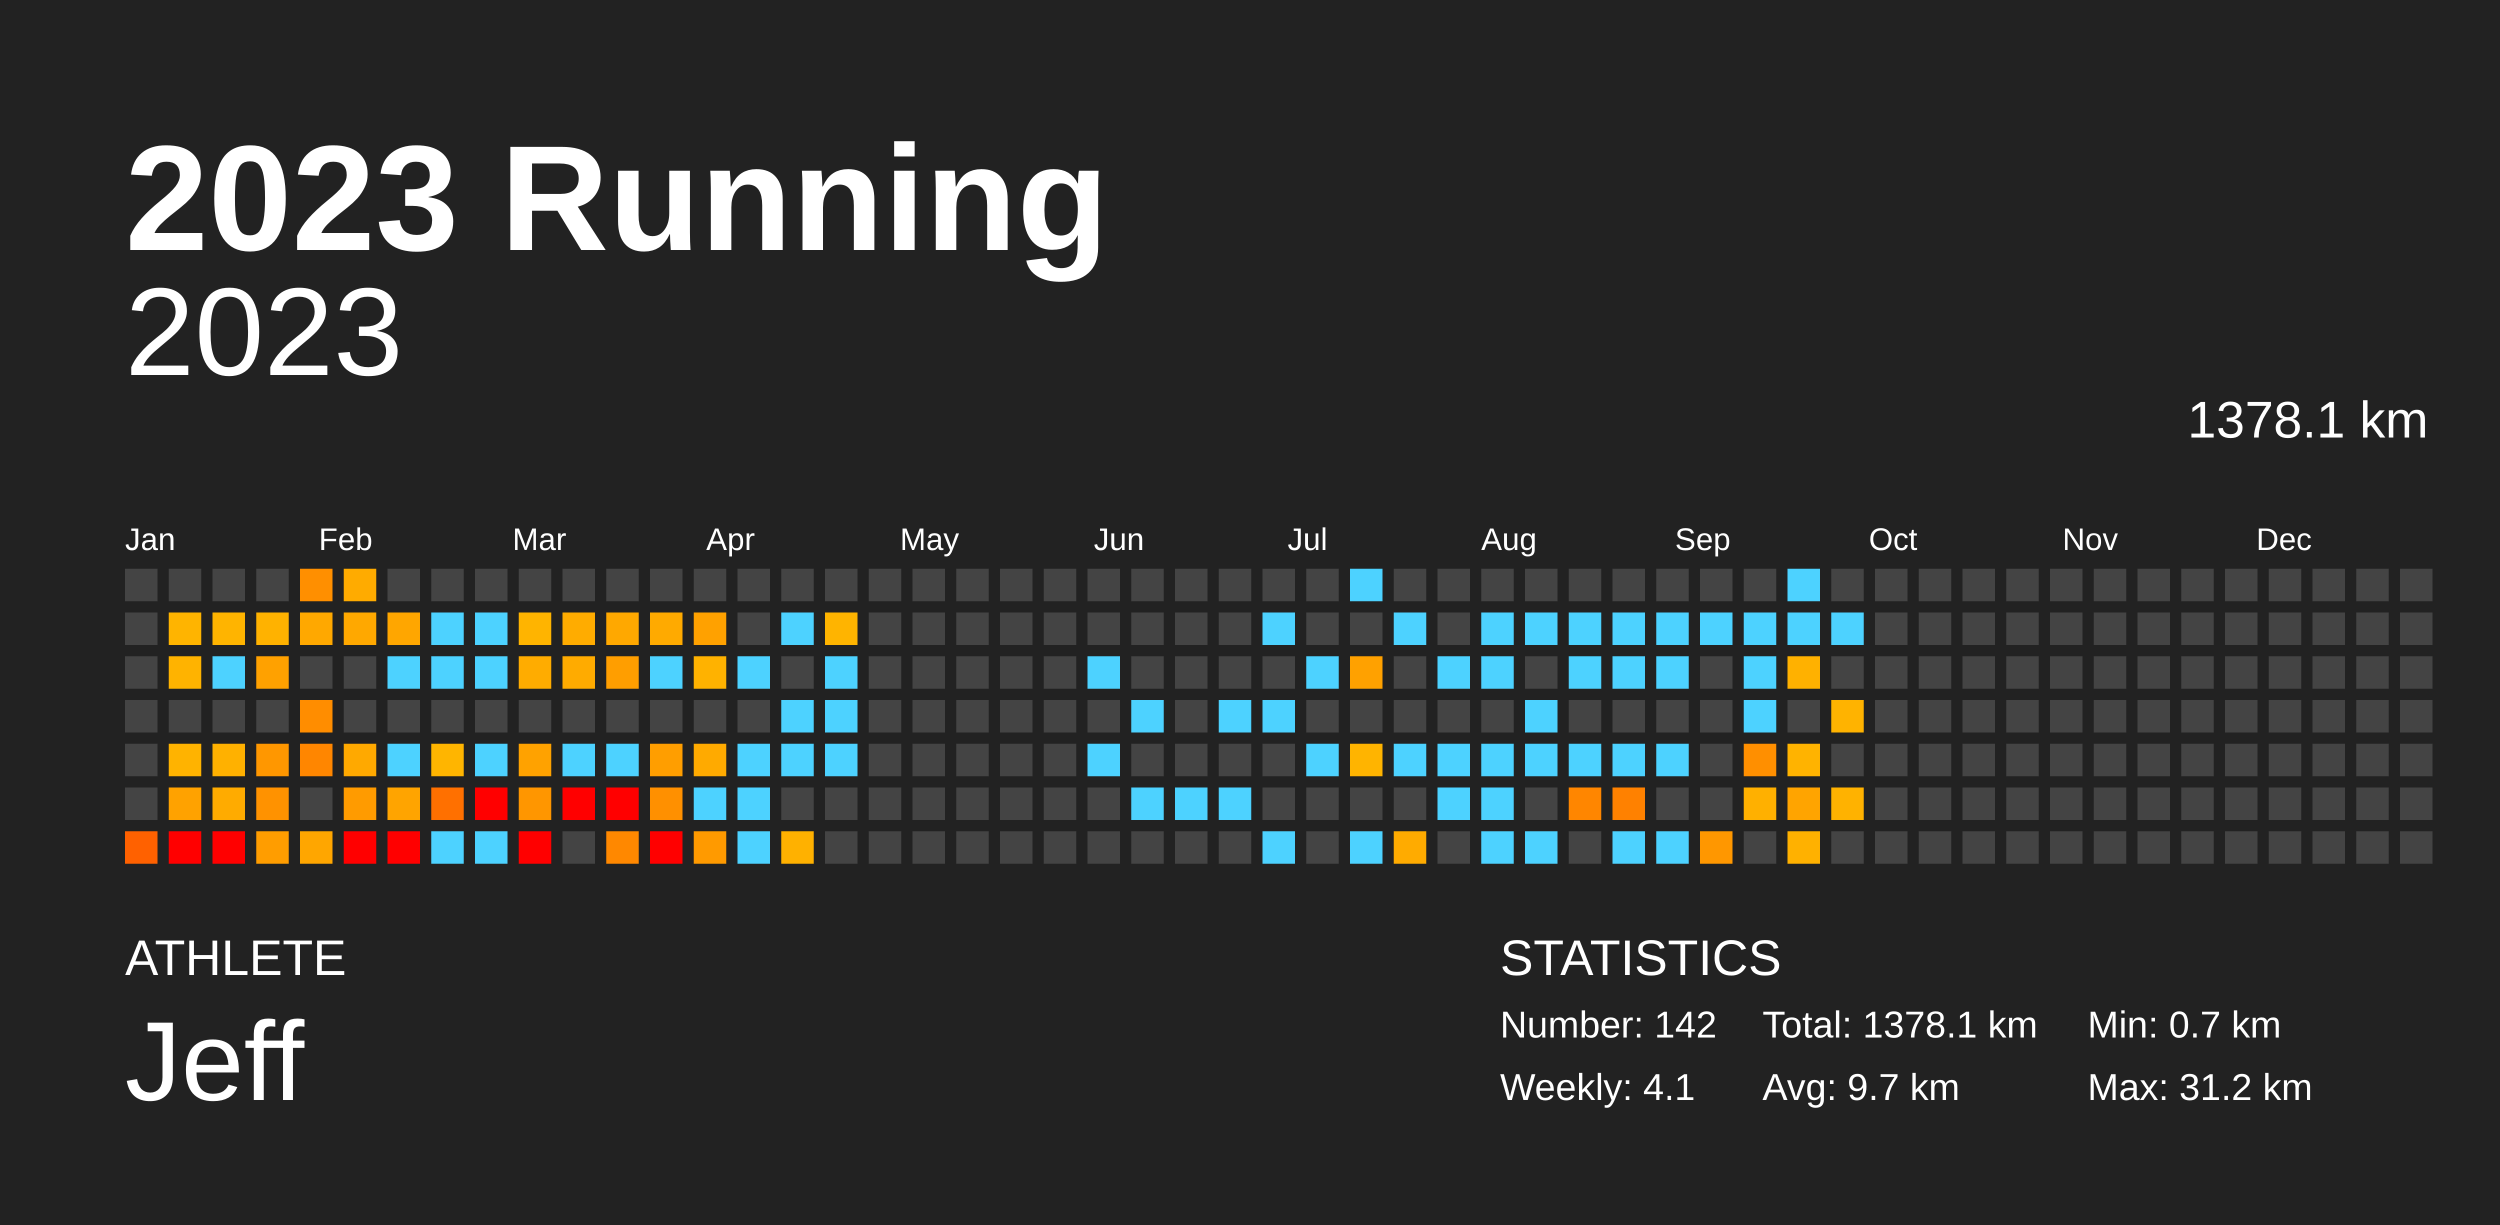
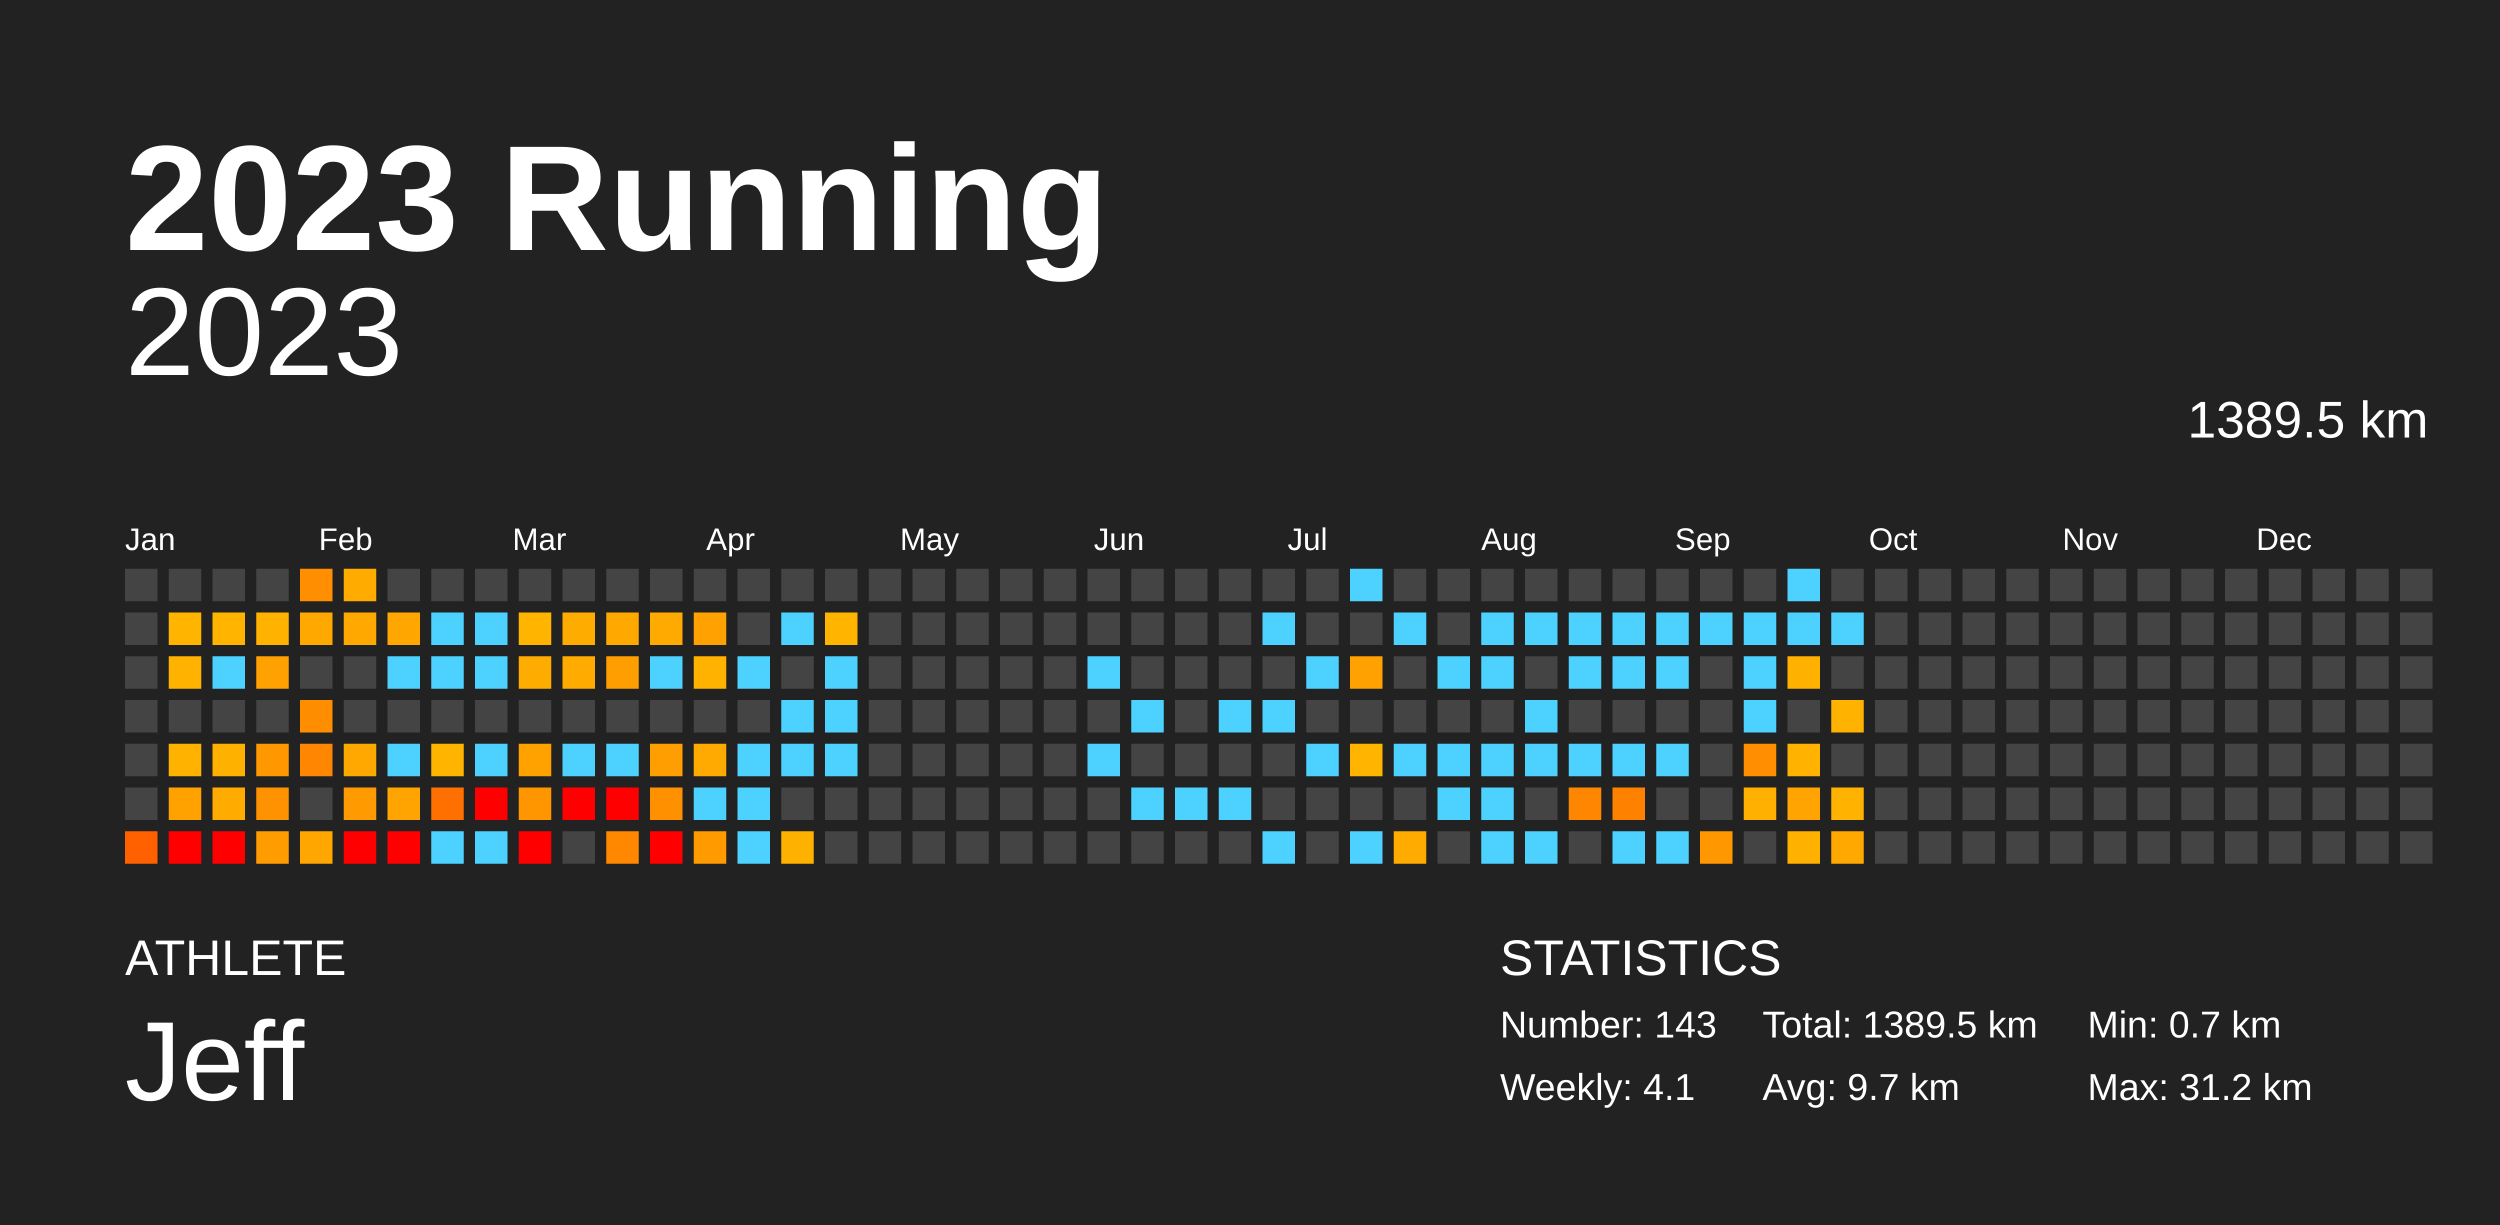
<svg xmlns="http://www.w3.org/2000/svg" baseProfile="full" height="98mm" version="1.1" viewBox="0,0,200,98" width="200mm">
  <defs />
  <rect fill="#222222" height="98" width="200" x="0" y="0" />
  <text fill="#FFFFFF" style="font-size:12px; font-family:Arial; font-weight:bold;" x="10" y="20">2023 Running</text>
  <text fill="#FFFFFF" style="font-size:4px; font-family:Arial" x="10" y="78">ATHLETE</text>
  <text fill="#FFFFFF" style="font-size:9px; font-family:Arial" x="10" y="88">Jeff</text>
  <text fill="#FFFFFF" style="font-size:4px; font-family:Arial" x="120" y="78">STATISTICS</text>
-   <text fill="#FFFFFF" style="font-size:3px; font-family:Arial" x="120" y="83">Number: 142</text>
+   <text fill="#FFFFFF" style="font-size:3px; font-family:Arial" x="120" y="83">Number: 143</text>
  <text fill="#FFFFFF" style="font-size:3px; font-family:Arial" x="120" y="88">Weekly: 4.1</text>
-   <text fill="#FFFFFF" style="font-size:3px; font-family:Arial" x="141" y="83">Total: 1378.1 km</text>
+   <text fill="#FFFFFF" style="font-size:3px; font-family:Arial" x="141" y="83">Total: 1389.5 km</text>
  <text fill="#FFFFFF" style="font-size:3px; font-family:Arial" x="141" y="88">Avg: 9.7 km</text>
  <text fill="#FFFFFF" style="font-size:3px; font-family:Arial" x="167" y="83">Min: 0.7 km</text>
  <text fill="#FFFFFF" style="font-size:3px; font-family:Arial" x="167" y="88">Max: 31.2 km</text>
  <text alignment-baseline="hanging" fill="#FFFFFF" style="font-size:10.0px; font-family:Arial;" x="10" y="30">2023</text>
-   <text alignment-baseline="hanging" fill="#FFFFFF" style="font-size:4.125px; font-family:Arial;" x="175" y="35">1378.1 km</text>
+   <text alignment-baseline="hanging" fill="#FFFFFF" style="font-size:4.125px; font-family:Arial;" x="175" y="35">1389.5 km</text>
  <text fill="#FFFFFF" style="font-size:2.5px; font-family:Arial" x="10.0" y="44">Jan</text>
  <text fill="#FFFFFF" style="font-size:2.5px; font-family:Arial" x="25.5" y="44">Feb</text>
  <text fill="#FFFFFF" style="font-size:2.5px; font-family:Arial" x="41.0" y="44">Mar</text>
  <text fill="#FFFFFF" style="font-size:2.5px; font-family:Arial" x="56.5" y="44">Apr</text>
  <text fill="#FFFFFF" style="font-size:2.5px; font-family:Arial" x="72.0" y="44">May</text>
  <text fill="#FFFFFF" style="font-size:2.5px; font-family:Arial" x="87.5" y="44">Jun</text>
  <text fill="#FFFFFF" style="font-size:2.5px; font-family:Arial" x="103.0" y="44">Jul</text>
  <text fill="#FFFFFF" style="font-size:2.5px; font-family:Arial" x="118.5" y="44">Aug</text>
  <text fill="#FFFFFF" style="font-size:2.5px; font-family:Arial" x="134.0" y="44">Sep</text>
  <text fill="#FFFFFF" style="font-size:2.5px; font-family:Arial" x="149.5" y="44">Oct</text>
  <text fill="#FFFFFF" style="font-size:2.5px; font-family:Arial" x="165.0" y="44">Nov</text>
  <text fill="#FFFFFF" style="font-size:2.5px; font-family:Arial" x="180.5" y="44">Dec</text>
  <rect fill="#444444" height="2.6" width="2.6" x="10.0" y="45.5" />
  <rect fill="#444444" height="2.6" width="2.6" x="10.0" y="49.0" />
  <rect fill="#444444" height="2.6" width="2.6" x="10.0" y="52.5" />
  <rect fill="#444444" height="2.6" width="2.6" x="10.0" y="56.0" />
  <rect fill="#444444" height="2.6" width="2.6" x="10.0" y="59.5" />
  <rect fill="#444444" height="2.6" width="2.6" x="10.0" y="63.0" />
  <rect fill="#ff6100" height="2.6" width="2.6" x="10.0" y="66.5" />
  <rect fill="#444444" height="2.6" width="2.6" x="13.5" y="45.5" />
  <rect fill="#ffb400" height="2.6" width="2.6" x="13.5" y="49.0" />
  <rect fill="#ffb300" height="2.6" width="2.6" x="13.5" y="52.5" />
  <rect fill="#444444" height="2.6" width="2.6" x="13.5" y="56.0" />
  <rect fill="#ffb300" height="2.6" width="2.6" x="13.5" y="59.5" />
  <rect fill="#ffa200" height="2.6" width="2.6" x="13.5" y="63.0" />
  <rect fill="red" height="2.6" width="2.6" x="13.5" y="66.5" />
  <rect fill="#444444" height="2.6" width="2.6" x="17.0" y="45.5" />
  <rect fill="#ffb400" height="2.6" width="2.6" x="17.0" y="49.0" />
  <rect fill="#4dd2ff" height="2.6" width="2.6" x="17.0" y="52.5" />
  <rect fill="#444444" height="2.6" width="2.6" x="17.0" y="56.0" />
  <rect fill="#ffb100" height="2.6" width="2.6" x="17.0" y="59.5" />
  <rect fill="#ffab00" height="2.6" width="2.6" x="17.0" y="63.0" />
  <rect fill="red" height="2.6" width="2.6" x="17.0" y="66.5" />
  <rect fill="#444444" height="2.6" width="2.6" x="20.5" y="45.5" />
  <rect fill="#ffb200" height="2.6" width="2.6" x="20.5" y="49.0" />
  <rect fill="#ffa100" height="2.6" width="2.6" x="20.5" y="52.5" />
  <rect fill="#444444" height="2.6" width="2.6" x="20.5" y="56.0" />
  <rect fill="#ff9700" height="2.6" width="2.6" x="20.5" y="59.5" />
  <rect fill="#ff9200" height="2.6" width="2.6" x="20.5" y="63.0" />
  <rect fill="#ff9d00" height="2.6" width="2.6" x="20.5" y="66.5" />
  <rect fill="#ff8f00" height="2.6" width="2.6" x="24.0" y="45.5" />
  <rect fill="#ffa800" height="2.6" width="2.6" x="24.0" y="49.0" />
  <rect fill="#444444" height="2.6" width="2.6" x="24.0" y="52.5" />
  <rect fill="#ff8d00" height="2.6" width="2.6" x="24.0" y="56.0" />
  <rect fill="#ff8600" height="2.6" width="2.6" x="24.0" y="59.5" />
  <rect fill="#444444" height="2.6" width="2.6" x="24.0" y="63.0" />
  <rect fill="#ffa600" height="2.6" width="2.6" x="24.0" y="66.5" />
  <rect fill="#ffab00" height="2.6" width="2.6" x="27.5" y="45.5" />
  <rect fill="#ffa800" height="2.6" width="2.6" x="27.5" y="49.0" />
  <rect fill="#444444" height="2.6" width="2.6" x="27.5" y="52.5" />
  <rect fill="#444444" height="2.6" width="2.6" x="27.5" y="56.0" />
  <rect fill="#ffa900" height="2.6" width="2.6" x="27.5" y="59.5" />
  <rect fill="#ff9b00" height="2.6" width="2.6" x="27.5" y="63.0" />
  <rect fill="red" height="2.6" width="2.6" x="27.5" y="66.5" />
  <rect fill="#444444" height="2.6" width="2.6" x="31.0" y="45.5" />
  <rect fill="#ffa600" height="2.6" width="2.6" x="31.0" y="49.0" />
  <rect fill="#4dd2ff" height="2.6" width="2.6" x="31.0" y="52.5" />
  <rect fill="#444444" height="2.6" width="2.6" x="31.0" y="56.0" />
  <rect fill="#4dd2ff" height="2.6" width="2.6" x="31.0" y="59.5" />
  <rect fill="#ffa400" height="2.6" width="2.6" x="31.0" y="63.0" />
  <rect fill="red" height="2.6" width="2.6" x="31.0" y="66.5" />
  <rect fill="#444444" height="2.6" width="2.6" x="34.5" y="45.5" />
  <rect fill="#4dd2ff" height="2.6" width="2.6" x="34.5" y="49.0" />
  <rect fill="#4dd2ff" height="2.6" width="2.6" x="34.5" y="52.5" />
  <rect fill="#444444" height="2.6" width="2.6" x="34.5" y="56.0" />
  <rect fill="#ffb500" height="2.6" width="2.6" x="34.5" y="59.5" />
  <rect fill="#ff7000" height="2.6" width="2.6" x="34.5" y="63.0" />
  <rect fill="#4dd2ff" height="2.6" width="2.6" x="34.5" y="66.5" />
  <rect fill="#444444" height="2.6" width="2.6" x="38.0" y="45.5" />
  <rect fill="#4dd2ff" height="2.6" width="2.6" x="38.0" y="49.0" />
  <rect fill="#4dd2ff" height="2.6" width="2.6" x="38.0" y="52.5" />
  <rect fill="#444444" height="2.6" width="2.6" x="38.0" y="56.0" />
  <rect fill="#4dd2ff" height="2.6" width="2.6" x="38.0" y="59.5" />
  <rect fill="red" height="2.6" width="2.6" x="38.0" y="63.0" />
  <rect fill="#4dd2ff" height="2.6" width="2.6" x="38.0" y="66.5" />
  <rect fill="#444444" height="2.6" width="2.6" x="41.5" y="45.5" />
  <rect fill="#ffb400" height="2.6" width="2.6" x="41.5" y="49.0" />
  <rect fill="#ffac00" height="2.6" width="2.6" x="41.5" y="52.5" />
  <rect fill="#444444" height="2.6" width="2.6" x="41.5" y="56.0" />
  <rect fill="#ffa200" height="2.6" width="2.6" x="41.5" y="59.5" />
  <rect fill="#ff9600" height="2.6" width="2.6" x="41.5" y="63.0" />
  <rect fill="red" height="2.6" width="2.6" x="41.5" y="66.5" />
  <rect fill="#444444" height="2.6" width="2.6" x="45.0" y="45.5" />
  <rect fill="#ffac00" height="2.6" width="2.6" x="45.0" y="49.0" />
  <rect fill="#ffab00" height="2.6" width="2.6" x="45.0" y="52.5" />
  <rect fill="#444444" height="2.6" width="2.6" x="45.0" y="56.0" />
  <rect fill="#4dd2ff" height="2.6" width="2.6" x="45.0" y="59.5" />
  <rect fill="red" height="2.6" width="2.6" x="45.0" y="63.0" />
  <rect fill="#444444" height="2.6" width="2.6" x="45.0" y="66.5" />
  <rect fill="#444444" height="2.6" width="2.6" x="48.5" y="45.5" />
  <rect fill="#ffa800" height="2.6" width="2.6" x="48.5" y="49.0" />
  <rect fill="#ff9e00" height="2.6" width="2.6" x="48.5" y="52.5" />
  <rect fill="#444444" height="2.6" width="2.6" x="48.5" y="56.0" />
  <rect fill="#4dd2ff" height="2.6" width="2.6" x="48.5" y="59.5" />
  <rect fill="red" height="2.6" width="2.6" x="48.5" y="63.0" />
  <rect fill="#ff8800" height="2.6" width="2.6" x="48.5" y="66.5" />
  <rect fill="#444444" height="2.6" width="2.6" x="52.0" y="45.5" />
  <rect fill="#ffaa00" height="2.6" width="2.6" x="52.0" y="49.0" />
  <rect fill="#4dd2ff" height="2.6" width="2.6" x="52.0" y="52.5" />
  <rect fill="#444444" height="2.6" width="2.6" x="52.0" y="56.0" />
  <rect fill="#ff9e00" height="2.6" width="2.6" x="52.0" y="59.5" />
  <rect fill="#ff9000" height="2.6" width="2.6" x="52.0" y="63.0" />
  <rect fill="red" height="2.6" width="2.6" x="52.0" y="66.5" />
  <rect fill="#444444" height="2.6" width="2.6" x="55.5" y="45.5" />
  <rect fill="#ffa100" height="2.6" width="2.6" x="55.5" y="49.0" />
  <rect fill="#ffb200" height="2.6" width="2.6" x="55.5" y="52.5" />
  <rect fill="#444444" height="2.6" width="2.6" x="55.5" y="56.0" />
  <rect fill="#ffaa00" height="2.6" width="2.6" x="55.5" y="59.5" />
  <rect fill="#4dd2ff" height="2.6" width="2.6" x="55.5" y="63.0" />
  <rect fill="#ff9a00" height="2.6" width="2.6" x="55.5" y="66.5" />
  <rect fill="#444444" height="2.6" width="2.6" x="59.0" y="45.5" />
  <rect fill="#444444" height="2.6" width="2.6" x="59.0" y="49.0" />
  <rect fill="#4dd2ff" height="2.6" width="2.6" x="59.0" y="52.5" />
  <rect fill="#444444" height="2.6" width="2.6" x="59.0" y="56.0" />
  <rect fill="#4dd2ff" height="2.6" width="2.6" x="59.0" y="59.5" />
  <rect fill="#4dd2ff" height="2.6" width="2.6" x="59.0" y="63.0" />
  <rect fill="#4dd2ff" height="2.6" width="2.6" x="59.0" y="66.5" />
  <rect fill="#444444" height="2.6" width="2.6" x="62.5" y="45.5" />
  <rect fill="#4dd2ff" height="2.6" width="2.6" x="62.5" y="49.0" />
  <rect fill="#444444" height="2.6" width="2.6" x="62.5" y="52.5" />
  <rect fill="#4dd2ff" height="2.6" width="2.6" x="62.5" y="56.0" />
  <rect fill="#4dd2ff" height="2.6" width="2.6" x="62.5" y="59.5" />
  <rect fill="#444444" height="2.6" width="2.6" x="62.5" y="63.0" />
  <rect fill="#ffb100" height="2.6" width="2.6" x="62.5" y="66.5" />
  <rect fill="#444444" height="2.6" width="2.6" x="66.0" y="45.5" />
  <rect fill="#ffb400" height="2.6" width="2.6" x="66.0" y="49.0" />
  <rect fill="#4dd2ff" height="2.6" width="2.6" x="66.0" y="52.5" />
  <rect fill="#4dd2ff" height="2.6" width="2.6" x="66.0" y="56.0" />
  <rect fill="#4dd2ff" height="2.6" width="2.6" x="66.0" y="59.5" />
  <rect fill="#444444" height="2.6" width="2.6" x="66.0" y="63.0" />
  <rect fill="#444444" height="2.6" width="2.6" x="66.0" y="66.5" />
  <rect fill="#444444" height="2.6" width="2.6" x="69.5" y="45.5" />
  <rect fill="#444444" height="2.6" width="2.6" x="69.5" y="49.0" />
  <rect fill="#444444" height="2.6" width="2.6" x="69.5" y="52.5" />
  <rect fill="#444444" height="2.6" width="2.6" x="69.5" y="56.0" />
  <rect fill="#444444" height="2.6" width="2.6" x="69.5" y="59.5" />
  <rect fill="#444444" height="2.6" width="2.6" x="69.5" y="63.0" />
  <rect fill="#444444" height="2.6" width="2.6" x="69.5" y="66.5" />
  <rect fill="#444444" height="2.6" width="2.6" x="73.0" y="45.5" />
  <rect fill="#444444" height="2.6" width="2.6" x="73.0" y="49.0" />
  <rect fill="#444444" height="2.6" width="2.6" x="73.0" y="52.5" />
  <rect fill="#444444" height="2.6" width="2.6" x="73.0" y="56.0" />
  <rect fill="#444444" height="2.6" width="2.6" x="73.0" y="59.5" />
  <rect fill="#444444" height="2.6" width="2.6" x="73.0" y="63.0" />
  <rect fill="#444444" height="2.6" width="2.6" x="73.0" y="66.5" />
  <rect fill="#444444" height="2.6" width="2.6" x="76.5" y="45.5" />
  <rect fill="#444444" height="2.6" width="2.6" x="76.5" y="49.0" />
  <rect fill="#444444" height="2.6" width="2.6" x="76.5" y="52.5" />
  <rect fill="#444444" height="2.6" width="2.6" x="76.5" y="56.0" />
  <rect fill="#444444" height="2.6" width="2.6" x="76.5" y="59.5" />
  <rect fill="#444444" height="2.6" width="2.6" x="76.5" y="63.0" />
  <rect fill="#444444" height="2.6" width="2.6" x="76.5" y="66.5" />
  <rect fill="#444444" height="2.6" width="2.6" x="80.0" y="45.5" />
  <rect fill="#444444" height="2.6" width="2.6" x="80.0" y="49.0" />
  <rect fill="#444444" height="2.6" width="2.6" x="80.0" y="52.5" />
  <rect fill="#444444" height="2.6" width="2.6" x="80.0" y="56.0" />
  <rect fill="#444444" height="2.6" width="2.6" x="80.0" y="59.5" />
  <rect fill="#444444" height="2.6" width="2.6" x="80.0" y="63.0" />
  <rect fill="#444444" height="2.6" width="2.6" x="80.0" y="66.5" />
  <rect fill="#444444" height="2.6" width="2.6" x="83.5" y="45.5" />
  <rect fill="#444444" height="2.6" width="2.6" x="83.5" y="49.0" />
  <rect fill="#444444" height="2.6" width="2.6" x="83.5" y="52.5" />
  <rect fill="#444444" height="2.6" width="2.6" x="83.5" y="56.0" />
  <rect fill="#444444" height="2.6" width="2.6" x="83.5" y="59.5" />
  <rect fill="#444444" height="2.6" width="2.6" x="83.5" y="63.0" />
  <rect fill="#444444" height="2.6" width="2.6" x="83.5" y="66.5" />
  <rect fill="#444444" height="2.6" width="2.6" x="87.0" y="45.5" />
  <rect fill="#444444" height="2.6" width="2.6" x="87.0" y="49.0" />
  <rect fill="#4dd2ff" height="2.6" width="2.6" x="87.0" y="52.5" />
  <rect fill="#444444" height="2.6" width="2.6" x="87.0" y="56.0" />
  <rect fill="#4dd2ff" height="2.6" width="2.6" x="87.0" y="59.5" />
  <rect fill="#444444" height="2.6" width="2.6" x="87.0" y="63.0" />
  <rect fill="#444444" height="2.6" width="2.6" x="87.0" y="66.5" />
  <rect fill="#444444" height="2.6" width="2.6" x="90.5" y="45.5" />
  <rect fill="#444444" height="2.6" width="2.6" x="90.5" y="49.0" />
  <rect fill="#444444" height="2.6" width="2.6" x="90.5" y="52.5" />
  <rect fill="#4dd2ff" height="2.6" width="2.6" x="90.5" y="56.0" />
  <rect fill="#444444" height="2.6" width="2.6" x="90.5" y="59.5" />
  <rect fill="#4dd2ff" height="2.6" width="2.6" x="90.5" y="63.0" />
  <rect fill="#444444" height="2.6" width="2.6" x="90.5" y="66.5" />
  <rect fill="#444444" height="2.6" width="2.6" x="94.0" y="45.5" />
  <rect fill="#444444" height="2.6" width="2.6" x="94.0" y="49.0" />
  <rect fill="#444444" height="2.6" width="2.6" x="94.0" y="52.5" />
  <rect fill="#444444" height="2.6" width="2.6" x="94.0" y="56.0" />
  <rect fill="#444444" height="2.6" width="2.6" x="94.0" y="59.5" />
  <rect fill="#4dd2ff" height="2.6" width="2.6" x="94.0" y="63.0" />
  <rect fill="#444444" height="2.6" width="2.6" x="94.0" y="66.5" />
  <rect fill="#444444" height="2.6" width="2.6" x="97.5" y="45.5" />
  <rect fill="#444444" height="2.6" width="2.6" x="97.5" y="49.0" />
  <rect fill="#444444" height="2.6" width="2.6" x="97.5" y="52.5" />
  <rect fill="#4dd2ff" height="2.6" width="2.6" x="97.5" y="56.0" />
  <rect fill="#444444" height="2.6" width="2.6" x="97.5" y="59.5" />
  <rect fill="#4dd2ff" height="2.6" width="2.6" x="97.5" y="63.0" />
  <rect fill="#444444" height="2.6" width="2.6" x="97.5" y="66.5" />
  <rect fill="#444444" height="2.6" width="2.6" x="101.0" y="45.5" />
  <rect fill="#4dd2ff" height="2.6" width="2.6" x="101.0" y="49.0" />
  <rect fill="#444444" height="2.6" width="2.6" x="101.0" y="52.5" />
  <rect fill="#4dd2ff" height="2.6" width="2.6" x="101.0" y="56.0" />
  <rect fill="#444444" height="2.6" width="2.6" x="101.0" y="59.5" />
  <rect fill="#444444" height="2.6" width="2.6" x="101.0" y="63.0" />
  <rect fill="#4dd2ff" height="2.6" width="2.6" x="101.0" y="66.5" />
  <rect fill="#444444" height="2.6" width="2.6" x="104.5" y="45.5" />
  <rect fill="#444444" height="2.6" width="2.6" x="104.5" y="49.0" />
  <rect fill="#4dd2ff" height="2.6" width="2.6" x="104.5" y="52.5" />
  <rect fill="#444444" height="2.6" width="2.6" x="104.5" y="56.0" />
  <rect fill="#4dd2ff" height="2.6" width="2.6" x="104.5" y="59.5" />
  <rect fill="#444444" height="2.6" width="2.6" x="104.5" y="63.0" />
  <rect fill="#444444" height="2.6" width="2.6" x="104.5" y="66.5" />
  <rect fill="#4dd2ff" height="2.6" width="2.6" x="108.0" y="45.5" />
  <rect fill="#444444" height="2.6" width="2.6" x="108.0" y="49.0" />
  <rect fill="#ffa100" height="2.6" width="2.6" x="108.0" y="52.5" />
  <rect fill="#444444" height="2.6" width="2.6" x="108.0" y="56.0" />
  <rect fill="#ffb400" height="2.6" width="2.6" x="108.0" y="59.5" />
  <rect fill="#444444" height="2.6" width="2.6" x="108.0" y="63.0" />
  <rect fill="#4dd2ff" height="2.6" width="2.6" x="108.0" y="66.5" />
  <rect fill="#444444" height="2.6" width="2.6" x="111.5" y="45.5" />
  <rect fill="#4dd2ff" height="2.6" width="2.6" x="111.5" y="49.0" />
  <rect fill="#444444" height="2.6" width="2.6" x="111.5" y="52.5" />
  <rect fill="#444444" height="2.6" width="2.6" x="111.5" y="56.0" />
  <rect fill="#4dd2ff" height="2.6" width="2.6" x="111.5" y="59.5" />
  <rect fill="#444444" height="2.6" width="2.6" x="111.5" y="63.0" />
  <rect fill="#ffab00" height="2.6" width="2.6" x="111.5" y="66.5" />
  <rect fill="#444444" height="2.6" width="2.6" x="115.0" y="45.5" />
  <rect fill="#444444" height="2.6" width="2.6" x="115.0" y="49.0" />
  <rect fill="#4dd2ff" height="2.6" width="2.6" x="115.0" y="52.5" />
  <rect fill="#444444" height="2.6" width="2.6" x="115.0" y="56.0" />
  <rect fill="#4dd2ff" height="2.6" width="2.6" x="115.0" y="59.5" />
  <rect fill="#4dd2ff" height="2.6" width="2.6" x="115.0" y="63.0" />
  <rect fill="#444444" height="2.6" width="2.6" x="115.0" y="66.5" />
  <rect fill="#444444" height="2.6" width="2.6" x="118.5" y="45.5" />
  <rect fill="#4dd2ff" height="2.6" width="2.6" x="118.5" y="49.0" />
  <rect fill="#4dd2ff" height="2.6" width="2.6" x="118.5" y="52.5" />
  <rect fill="#444444" height="2.6" width="2.6" x="118.5" y="56.0" />
  <rect fill="#4dd2ff" height="2.6" width="2.6" x="118.5" y="59.5" />
  <rect fill="#4dd2ff" height="2.6" width="2.6" x="118.5" y="63.0" />
  <rect fill="#4dd2ff" height="2.6" width="2.6" x="118.5" y="66.5" />
  <rect fill="#444444" height="2.6" width="2.6" x="122.0" y="45.5" />
  <rect fill="#4dd2ff" height="2.6" width="2.6" x="122.0" y="49.0" />
  <rect fill="#444444" height="2.6" width="2.6" x="122.0" y="52.5" />
  <rect fill="#4dd2ff" height="2.6" width="2.6" x="122.0" y="56.0" />
  <rect fill="#4dd2ff" height="2.6" width="2.6" x="122.0" y="59.5" />
  <rect fill="#444444" height="2.6" width="2.6" x="122.0" y="63.0" />
  <rect fill="#4dd2ff" height="2.6" width="2.6" x="122.0" y="66.5" />
  <rect fill="#444444" height="2.6" width="2.6" x="125.5" y="45.5" />
  <rect fill="#4dd2ff" height="2.6" width="2.6" x="125.5" y="49.0" />
  <rect fill="#4dd2ff" height="2.6" width="2.6" x="125.5" y="52.5" />
  <rect fill="#444444" height="2.6" width="2.6" x="125.5" y="56.0" />
  <rect fill="#4dd2ff" height="2.6" width="2.6" x="125.5" y="59.5" />
  <rect fill="#ff8600" height="2.6" width="2.6" x="125.5" y="63.0" />
  <rect fill="#444444" height="2.6" width="2.6" x="125.5" y="66.5" />
  <rect fill="#444444" height="2.6" width="2.6" x="129.0" y="45.5" />
  <rect fill="#4dd2ff" height="2.6" width="2.6" x="129.0" y="49.0" />
  <rect fill="#4dd2ff" height="2.6" width="2.6" x="129.0" y="52.5" />
  <rect fill="#444444" height="2.6" width="2.6" x="129.0" y="56.0" />
  <rect fill="#4dd2ff" height="2.6" width="2.6" x="129.0" y="59.5" />
  <rect fill="#ff8100" height="2.6" width="2.6" x="129.0" y="63.0" />
  <rect fill="#4dd2ff" height="2.6" width="2.6" x="129.0" y="66.5" />
  <rect fill="#444444" height="2.6" width="2.6" x="132.5" y="45.5" />
  <rect fill="#4dd2ff" height="2.6" width="2.6" x="132.5" y="49.0" />
  <rect fill="#4dd2ff" height="2.6" width="2.6" x="132.5" y="52.5" />
  <rect fill="#444444" height="2.6" width="2.6" x="132.5" y="56.0" />
  <rect fill="#4dd2ff" height="2.6" width="2.6" x="132.5" y="59.5" />
  <rect fill="#444444" height="2.6" width="2.6" x="132.5" y="63.0" />
  <rect fill="#4dd2ff" height="2.6" width="2.6" x="132.5" y="66.5" />
  <rect fill="#444444" height="2.6" width="2.6" x="136.0" y="45.5" />
  <rect fill="#4dd2ff" height="2.6" width="2.6" x="136.0" y="49.0" />
  <rect fill="#444444" height="2.6" width="2.6" x="136.0" y="52.5" />
  <rect fill="#444444" height="2.6" width="2.6" x="136.0" y="56.0" />
  <rect fill="#444444" height="2.6" width="2.6" x="136.0" y="59.5" />
  <rect fill="#444444" height="2.6" width="2.6" x="136.0" y="63.0" />
  <rect fill="#ff9700" height="2.6" width="2.6" x="136.0" y="66.5" />
  <rect fill="#444444" height="2.6" width="2.6" x="139.5" y="45.5" />
  <rect fill="#4dd2ff" height="2.6" width="2.6" x="139.5" y="49.0" />
  <rect fill="#4dd2ff" height="2.6" width="2.6" x="139.5" y="52.5" />
  <rect fill="#4dd2ff" height="2.6" width="2.6" x="139.5" y="56.0" />
  <rect fill="#ff8f00" height="2.6" width="2.6" x="139.5" y="59.5" />
  <rect fill="#ffb000" height="2.6" width="2.6" x="139.5" y="63.0" />
  <rect fill="#444444" height="2.6" width="2.6" x="139.5" y="66.5" />
  <rect fill="#4dd2ff" height="2.6" width="2.6" x="143.0" y="45.5" />
  <rect fill="#4dd2ff" height="2.6" width="2.6" x="143.0" y="49.0" />
  <rect fill="#ffb100" height="2.6" width="2.6" x="143.0" y="52.5" />
  <rect fill="#444444" height="2.6" width="2.6" x="143.0" y="56.0" />
  <rect fill="#ffb300" height="2.6" width="2.6" x="143.0" y="59.5" />
  <rect fill="#ffa400" height="2.6" width="2.6" x="143.0" y="63.0" />
  <rect fill="#ffb100" height="2.6" width="2.6" x="143.0" y="66.5" />
  <rect fill="#444444" height="2.6" width="2.6" x="146.5" y="45.5" />
  <rect fill="#4dd2ff" height="2.6" width="2.6" x="146.5" y="49.0" />
  <rect fill="#444444" height="2.6" width="2.6" x="146.5" y="52.5" />
  <rect fill="#ffb300" height="2.6" width="2.6" x="146.5" y="56.0" />
  <rect fill="#444444" height="2.6" width="2.6" x="146.5" y="59.5" />
  <rect fill="#ffb200" height="2.6" width="2.6" x="146.5" y="63.0" />
-   <rect fill="#444444" height="2.6" width="2.6" x="146.5" y="66.5" />
+   <rect fill="#ffa900" height="2.6" width="2.6" x="146.5" y="66.5" />
  <rect fill="#444444" height="2.6" width="2.6" x="150.0" y="45.5" />
  <rect fill="#444444" height="2.6" width="2.6" x="150.0" y="49.0" />
  <rect fill="#444444" height="2.6" width="2.6" x="150.0" y="52.5" />
  <rect fill="#444444" height="2.6" width="2.6" x="150.0" y="56.0" />
  <rect fill="#444444" height="2.6" width="2.6" x="150.0" y="59.5" />
  <rect fill="#444444" height="2.6" width="2.6" x="150.0" y="63.0" />
  <rect fill="#444444" height="2.6" width="2.6" x="150.0" y="66.5" />
  <rect fill="#444444" height="2.6" width="2.6" x="153.5" y="45.5" />
  <rect fill="#444444" height="2.6" width="2.6" x="153.5" y="49.0" />
  <rect fill="#444444" height="2.6" width="2.6" x="153.5" y="52.5" />
  <rect fill="#444444" height="2.6" width="2.6" x="153.5" y="56.0" />
  <rect fill="#444444" height="2.6" width="2.6" x="153.5" y="59.5" />
  <rect fill="#444444" height="2.6" width="2.6" x="153.5" y="63.0" />
  <rect fill="#444444" height="2.6" width="2.6" x="153.5" y="66.5" />
  <rect fill="#444444" height="2.6" width="2.6" x="157.0" y="45.5" />
  <rect fill="#444444" height="2.6" width="2.6" x="157.0" y="49.0" />
  <rect fill="#444444" height="2.6" width="2.6" x="157.0" y="52.5" />
  <rect fill="#444444" height="2.6" width="2.6" x="157.0" y="56.0" />
  <rect fill="#444444" height="2.6" width="2.6" x="157.0" y="59.5" />
  <rect fill="#444444" height="2.6" width="2.6" x="157.0" y="63.0" />
  <rect fill="#444444" height="2.6" width="2.6" x="157.0" y="66.5" />
  <rect fill="#444444" height="2.6" width="2.6" x="160.5" y="45.5" />
  <rect fill="#444444" height="2.6" width="2.6" x="160.5" y="49.0" />
  <rect fill="#444444" height="2.6" width="2.6" x="160.5" y="52.5" />
  <rect fill="#444444" height="2.6" width="2.6" x="160.5" y="56.0" />
  <rect fill="#444444" height="2.6" width="2.6" x="160.5" y="59.5" />
  <rect fill="#444444" height="2.6" width="2.6" x="160.5" y="63.0" />
  <rect fill="#444444" height="2.6" width="2.6" x="160.5" y="66.5" />
  <rect fill="#444444" height="2.6" width="2.6" x="164.0" y="45.5" />
  <rect fill="#444444" height="2.6" width="2.6" x="164.0" y="49.0" />
  <rect fill="#444444" height="2.6" width="2.6" x="164.0" y="52.5" />
  <rect fill="#444444" height="2.6" width="2.6" x="164.0" y="56.0" />
  <rect fill="#444444" height="2.6" width="2.6" x="164.0" y="59.5" />
  <rect fill="#444444" height="2.6" width="2.6" x="164.0" y="63.0" />
  <rect fill="#444444" height="2.6" width="2.6" x="164.0" y="66.5" />
  <rect fill="#444444" height="2.6" width="2.6" x="167.5" y="45.5" />
  <rect fill="#444444" height="2.6" width="2.6" x="167.5" y="49.0" />
  <rect fill="#444444" height="2.6" width="2.6" x="167.5" y="52.5" />
  <rect fill="#444444" height="2.6" width="2.6" x="167.5" y="56.0" />
  <rect fill="#444444" height="2.6" width="2.6" x="167.5" y="59.5" />
  <rect fill="#444444" height="2.6" width="2.6" x="167.5" y="63.0" />
  <rect fill="#444444" height="2.6" width="2.6" x="167.5" y="66.5" />
  <rect fill="#444444" height="2.6" width="2.6" x="171.0" y="45.5" />
  <rect fill="#444444" height="2.6" width="2.6" x="171.0" y="49.0" />
  <rect fill="#444444" height="2.6" width="2.6" x="171.0" y="52.5" />
  <rect fill="#444444" height="2.6" width="2.6" x="171.0" y="56.0" />
  <rect fill="#444444" height="2.6" width="2.6" x="171.0" y="59.5" />
  <rect fill="#444444" height="2.6" width="2.6" x="171.0" y="63.0" />
  <rect fill="#444444" height="2.6" width="2.6" x="171.0" y="66.5" />
  <rect fill="#444444" height="2.6" width="2.6" x="174.5" y="45.5" />
  <rect fill="#444444" height="2.6" width="2.6" x="174.5" y="49.0" />
  <rect fill="#444444" height="2.6" width="2.6" x="174.5" y="52.5" />
  <rect fill="#444444" height="2.6" width="2.6" x="174.5" y="56.0" />
  <rect fill="#444444" height="2.6" width="2.6" x="174.5" y="59.5" />
  <rect fill="#444444" height="2.6" width="2.6" x="174.5" y="63.0" />
  <rect fill="#444444" height="2.6" width="2.6" x="174.5" y="66.5" />
  <rect fill="#444444" height="2.6" width="2.6" x="178.0" y="45.5" />
  <rect fill="#444444" height="2.6" width="2.6" x="178.0" y="49.0" />
  <rect fill="#444444" height="2.6" width="2.6" x="178.0" y="52.5" />
  <rect fill="#444444" height="2.6" width="2.6" x="178.0" y="56.0" />
  <rect fill="#444444" height="2.6" width="2.6" x="178.0" y="59.5" />
  <rect fill="#444444" height="2.6" width="2.6" x="178.0" y="63.0" />
  <rect fill="#444444" height="2.6" width="2.6" x="178.0" y="66.5" />
  <rect fill="#444444" height="2.6" width="2.6" x="181.5" y="45.5" />
  <rect fill="#444444" height="2.6" width="2.6" x="181.5" y="49.0" />
  <rect fill="#444444" height="2.6" width="2.6" x="181.5" y="52.5" />
  <rect fill="#444444" height="2.6" width="2.6" x="181.5" y="56.0" />
  <rect fill="#444444" height="2.6" width="2.6" x="181.5" y="59.5" />
  <rect fill="#444444" height="2.6" width="2.6" x="181.5" y="63.0" />
  <rect fill="#444444" height="2.6" width="2.6" x="181.5" y="66.5" />
  <rect fill="#444444" height="2.6" width="2.6" x="185.0" y="45.5" />
  <rect fill="#444444" height="2.6" width="2.6" x="185.0" y="49.0" />
  <rect fill="#444444" height="2.6" width="2.6" x="185.0" y="52.5" />
  <rect fill="#444444" height="2.6" width="2.6" x="185.0" y="56.0" />
  <rect fill="#444444" height="2.6" width="2.6" x="185.0" y="59.5" />
  <rect fill="#444444" height="2.6" width="2.6" x="185.0" y="63.0" />
  <rect fill="#444444" height="2.6" width="2.6" x="185.0" y="66.5" />
  <rect fill="#444444" height="2.6" width="2.6" x="188.5" y="45.5" />
  <rect fill="#444444" height="2.6" width="2.6" x="188.5" y="49.0" />
  <rect fill="#444444" height="2.6" width="2.6" x="188.5" y="52.5" />
  <rect fill="#444444" height="2.6" width="2.6" x="188.5" y="56.0" />
  <rect fill="#444444" height="2.6" width="2.6" x="188.5" y="59.5" />
  <rect fill="#444444" height="2.6" width="2.6" x="188.5" y="63.0" />
  <rect fill="#444444" height="2.6" width="2.6" x="188.5" y="66.5" />
  <rect fill="#444444" height="2.6" width="2.6" x="192.0" y="45.5" />
  <rect fill="#444444" height="2.6" width="2.6" x="192.0" y="49.0" />
  <rect fill="#444444" height="2.6" width="2.6" x="192.0" y="52.5" />
  <rect fill="#444444" height="2.6" width="2.6" x="192.0" y="56.0" />
  <rect fill="#444444" height="2.6" width="2.6" x="192.0" y="59.5" />
  <rect fill="#444444" height="2.6" width="2.6" x="192.0" y="63.0" />
  <rect fill="#444444" height="2.6" width="2.6" x="192.0" y="66.5" />
</svg>
